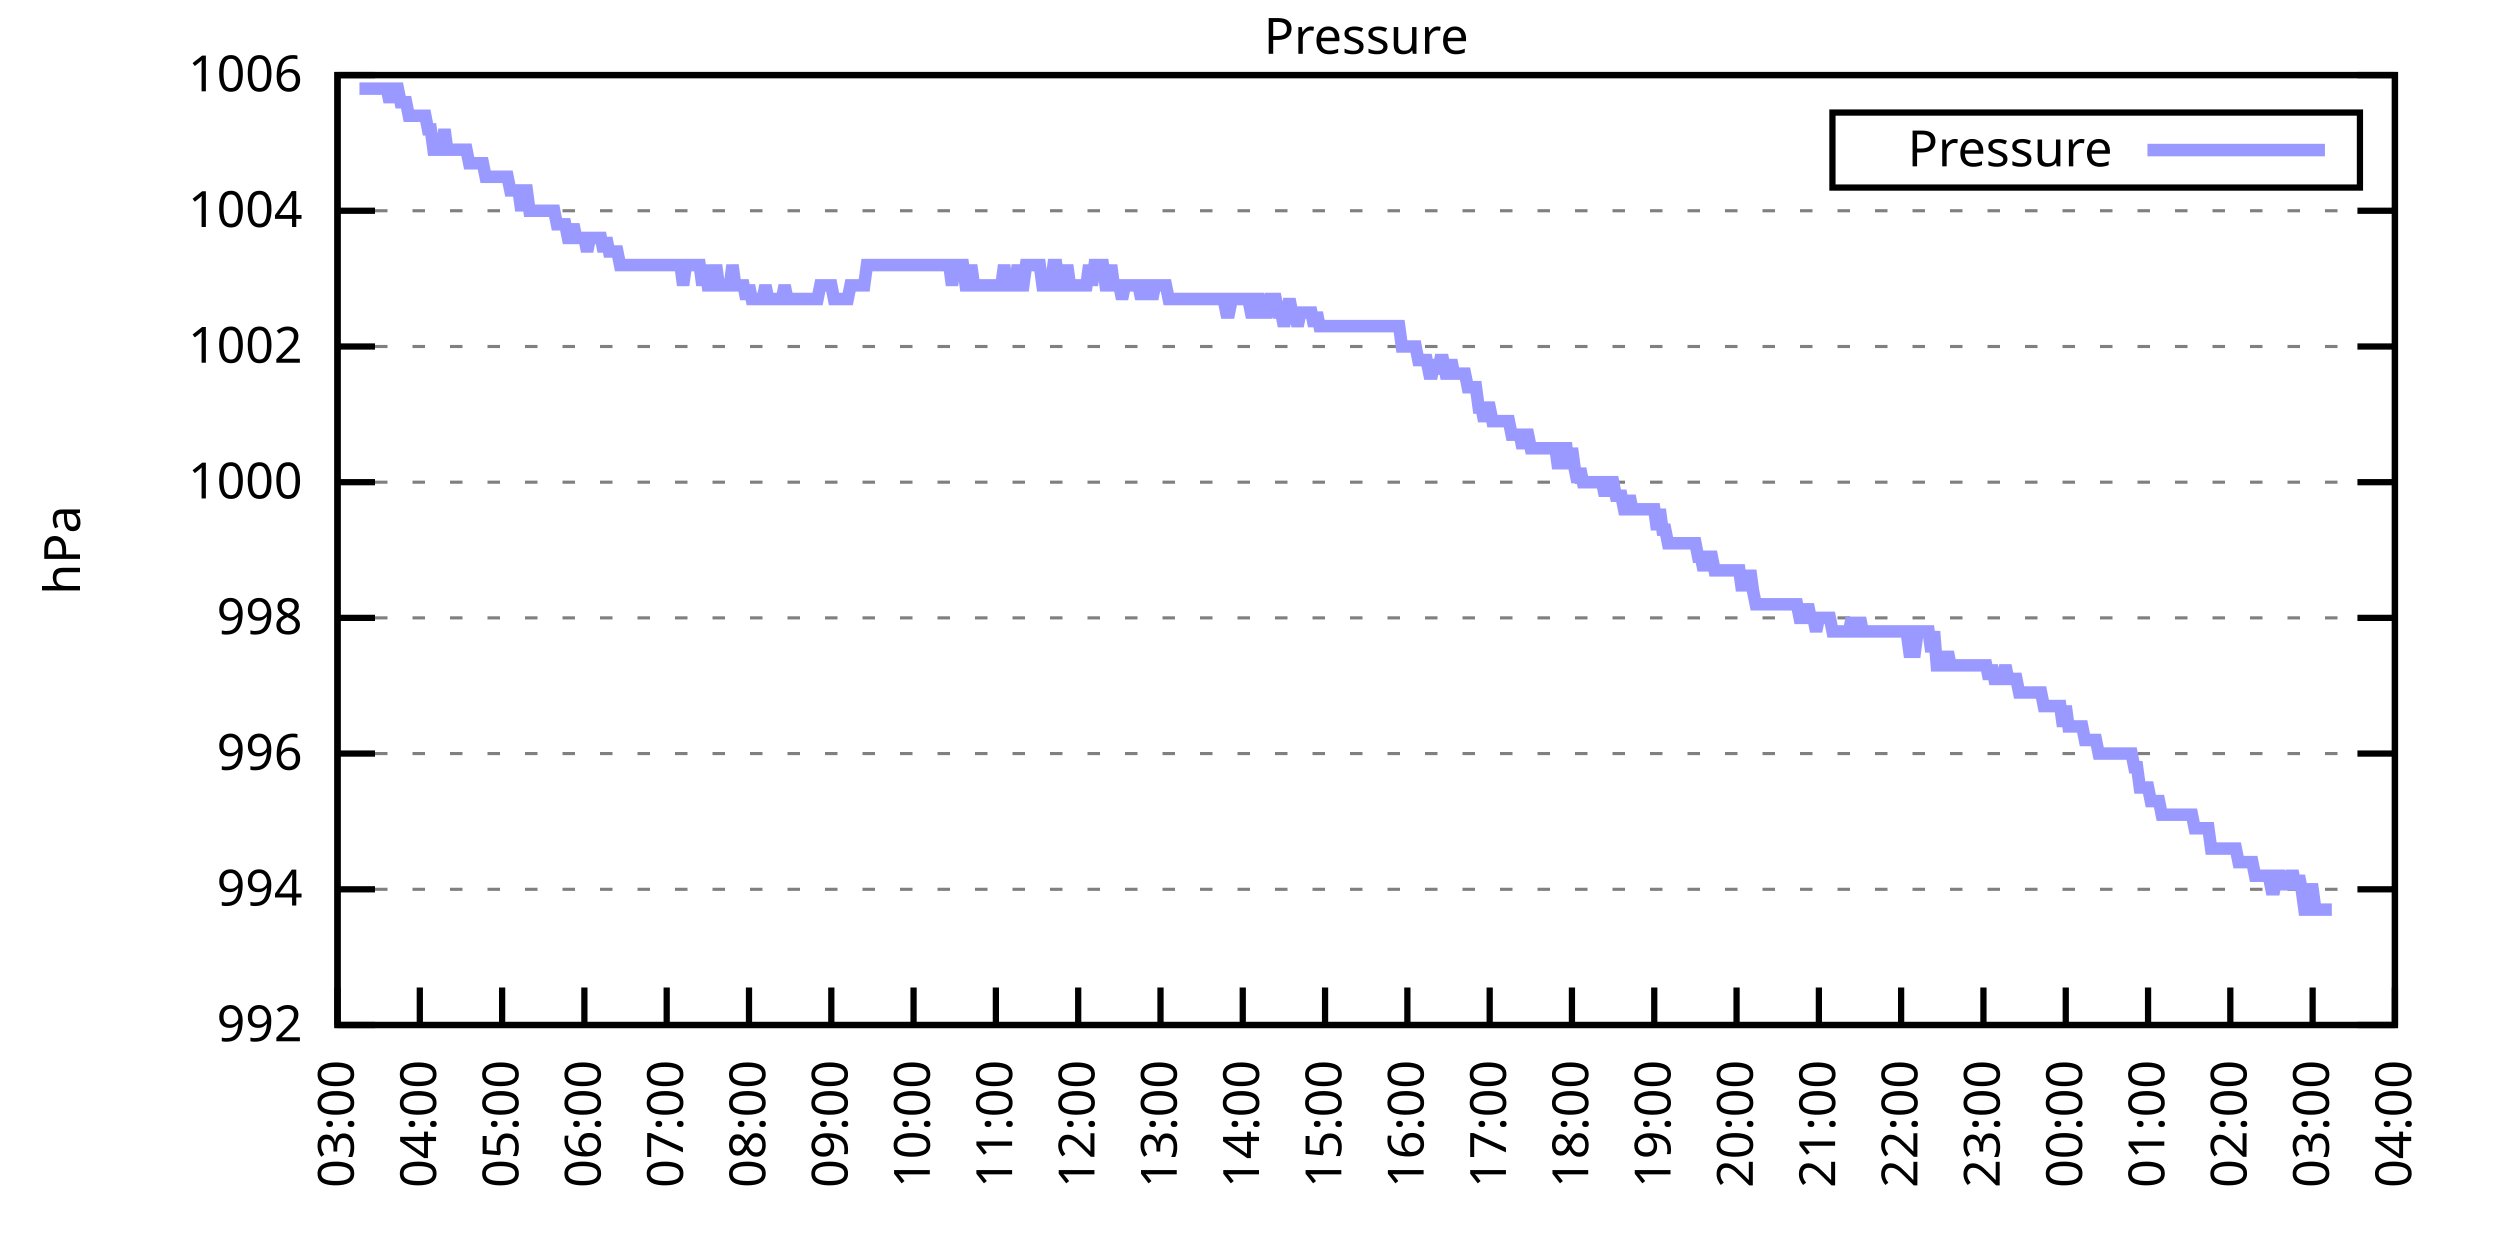
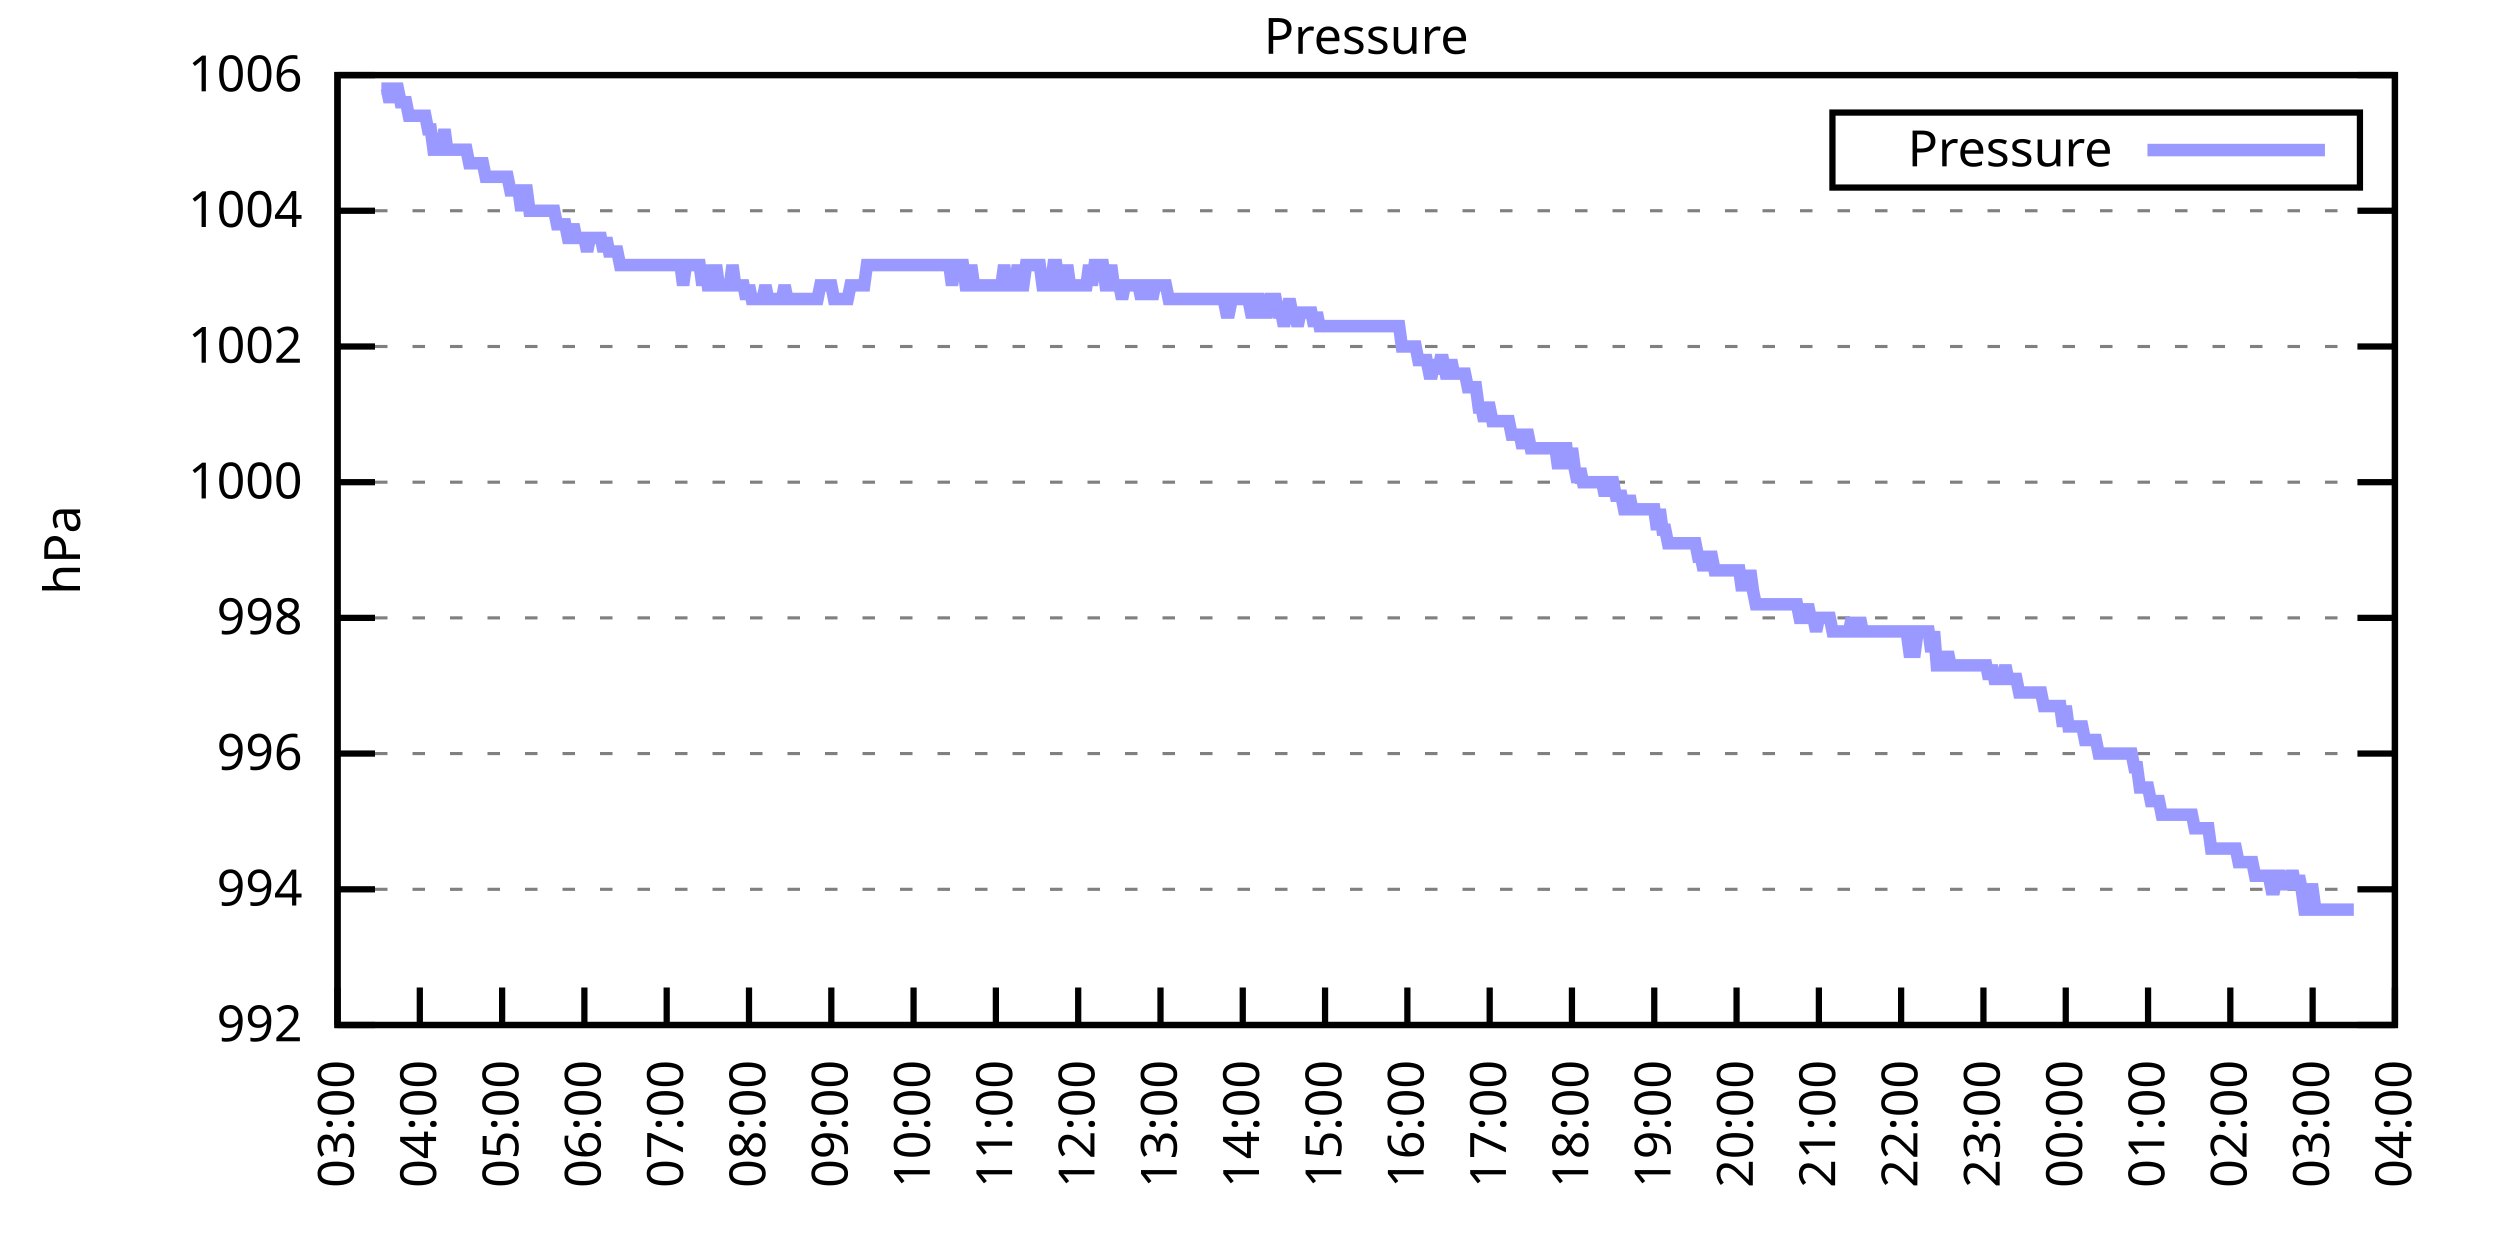
<svg xmlns="http://www.w3.org/2000/svg" xmlns:xlink="http://www.w3.org/1999/xlink" width="400" height="200" viewBox="0 0 400 200">
  <g id="gnuplot_canvas">
    <rect x="0" y="0" width="400" height="200" fill="none" />
    <defs>
      <circle id="gpDot" r="0.5" stroke-width="0.5" stroke="currentColor" />
      <path id="gpPt0" stroke-width="0.333" stroke="currentColor" d="M-1,0 h2 M0,-1 v2" />
      <path id="gpPt1" stroke-width="0.333" stroke="currentColor" d="M-1,-1 L1,1 M1,-1 L-1,1" />
      <path id="gpPt2" stroke-width="0.333" stroke="currentColor" d="M-1,0 L1,0 M0,-1 L0,1 M-1,-1 L1,1 M-1,1 L1,-1" />
      <rect id="gpPt3" stroke-width="0.333" stroke="currentColor" x="-1" y="-1" width="2" height="2" />
      <rect id="gpPt4" stroke-width="0.333" stroke="currentColor" fill="currentColor" x="-1" y="-1" width="2" height="2" />
      <circle id="gpPt5" stroke-width="0.333" stroke="currentColor" cx="0" cy="0" r="1" />
      <use xlink:href="#gpPt5" id="gpPt6" fill="currentColor" stroke="none" />
      <path id="gpPt7" stroke-width="0.333" stroke="currentColor" d="M0,-1.33 L-1.33,0.67 L1.33,0.67 z" />
      <use xlink:href="#gpPt7" id="gpPt8" fill="currentColor" stroke="none" />
      <use xlink:href="#gpPt7" id="gpPt9" stroke="currentColor" transform="rotate(180)" />
      <use xlink:href="#gpPt9" id="gpPt10" fill="currentColor" stroke="none" />
      <use xlink:href="#gpPt3" id="gpPt11" stroke="currentColor" transform="rotate(45)" />
      <use xlink:href="#gpPt11" id="gpPt12" fill="currentColor" stroke="none" />
      <path id="gpPt13" stroke-width="0.333" stroke="currentColor" d="M0,1.330 L1.265,0.411 L0.782,-1.067 L-0.782,-1.076 L-1.265,0.411 z" />
      <use xlink:href="#gpPt13" id="gpPt14" fill="currentColor" stroke="none" />
      <filter id="textbox" filterUnits="objectBoundingBox" x="0" y="0" height="1" width="1">
        <feFlood flood-color="white" flood-opacity="1" result="bgnd" />
        <feComposite in="SourceGraphic" in2="bgnd" operator="atop" />
      </filter>
      <filter id="greybox" filterUnits="objectBoundingBox" x="0" y="0" height="1" width="1">
        <feFlood flood-color="lightgrey" flood-opacity="1" result="grey" />
        <feComposite in="SourceGraphic" in2="grey" operator="atop" />
      </filter>
    </defs>
    <g fill="none" color="white" stroke="currentColor" stroke-width="1.00" stroke-linecap="butt" stroke-linejoin="miter">
</g>
    <g fill="none" color="black" stroke="currentColor" stroke-width="1.00" stroke-linecap="butt" stroke-linejoin="miter">
      <g stroke="none" shape-rendering="crispEdges">
        <polygon fill="rgb(255, 255, 255)" points="54.00,164.00 383.18,164.00 383.18,12.02 54.00,12.02 " />
      </g>
    </g>
    <g fill="none" color="black" stroke="currentColor" stroke-width="1.00" stroke-linecap="butt" stroke-linejoin="miter">
</g>
    <g fill="none" color="black" stroke="black" stroke-width="0.50" stroke-linecap="butt" stroke-linejoin="miter">
</g>
    <g fill="none" color="gray" stroke="currentColor" stroke-width="0.50" stroke-linecap="butt" stroke-linejoin="miter">
      <path stroke="gray" stroke-dasharray="2,4" class="gridline" d="M54.00,164.00 L383.19,164.00  " />
    </g>
    <g fill="none" color="gray" stroke="gray" stroke-width="1.00" stroke-linecap="butt" stroke-linejoin="miter">
</g>
    <g fill="none" color="black" stroke="currentColor" stroke-width="1.00" stroke-linecap="butt" stroke-linejoin="miter">
      <path stroke="black" d="M54.00,164.00 L60.00,164.00 M383.19,164.00 L377.19,164.00  " />
      <g transform="translate(48.40,166.60)" stroke="none" fill="black" font-family="Sans" font-size="8.00" text-anchor="end">
        <text>
          <tspan font-family="Sans"> 992</tspan>
        </text>
      </g>
    </g>
    <g fill="none" color="black" stroke="currentColor" stroke-width="1.00" stroke-linecap="butt" stroke-linejoin="miter">
</g>
    <g fill="none" color="black" stroke="black" stroke-width="0.50" stroke-linecap="butt" stroke-linejoin="miter">
</g>
    <g fill="none" color="gray" stroke="currentColor" stroke-width="0.50" stroke-linecap="butt" stroke-linejoin="miter">
      <path stroke="gray" stroke-dasharray="2,4" class="gridline" d="M54.00,142.29 L383.19,142.29  " />
    </g>
    <g fill="none" color="gray" stroke="gray" stroke-width="1.00" stroke-linecap="butt" stroke-linejoin="miter">
</g>
    <g fill="none" color="black" stroke="currentColor" stroke-width="1.00" stroke-linecap="butt" stroke-linejoin="miter">
      <path stroke="black" d="M54.00,142.29 L60.00,142.29 M383.19,142.29 L377.19,142.29  " />
      <g transform="translate(48.40,144.89)" stroke="none" fill="black" font-family="Sans" font-size="8.00" text-anchor="end">
        <text>
          <tspan font-family="Sans"> 994</tspan>
        </text>
      </g>
    </g>
    <g fill="none" color="black" stroke="currentColor" stroke-width="1.00" stroke-linecap="butt" stroke-linejoin="miter">
</g>
    <g fill="none" color="black" stroke="black" stroke-width="0.50" stroke-linecap="butt" stroke-linejoin="miter">
</g>
    <g fill="none" color="gray" stroke="currentColor" stroke-width="0.50" stroke-linecap="butt" stroke-linejoin="miter">
      <path stroke="gray" stroke-dasharray="2,4" class="gridline" d="M54.00,120.57 L383.19,120.57  " />
    </g>
    <g fill="none" color="gray" stroke="gray" stroke-width="1.00" stroke-linecap="butt" stroke-linejoin="miter">
</g>
    <g fill="none" color="black" stroke="currentColor" stroke-width="1.00" stroke-linecap="butt" stroke-linejoin="miter">
      <path stroke="black" d="M54.00,120.57 L60.00,120.57 M383.19,120.57 L377.19,120.57  " />
      <g transform="translate(48.40,123.17)" stroke="none" fill="black" font-family="Sans" font-size="8.00" text-anchor="end">
        <text>
          <tspan font-family="Sans"> 996</tspan>
        </text>
      </g>
    </g>
    <g fill="none" color="black" stroke="currentColor" stroke-width="1.00" stroke-linecap="butt" stroke-linejoin="miter">
</g>
    <g fill="none" color="black" stroke="black" stroke-width="0.50" stroke-linecap="butt" stroke-linejoin="miter">
</g>
    <g fill="none" color="gray" stroke="currentColor" stroke-width="0.50" stroke-linecap="butt" stroke-linejoin="miter">
      <path stroke="gray" stroke-dasharray="2,4" class="gridline" d="M54.00,98.86 L383.19,98.86  " />
    </g>
    <g fill="none" color="gray" stroke="gray" stroke-width="1.00" stroke-linecap="butt" stroke-linejoin="miter">
</g>
    <g fill="none" color="black" stroke="currentColor" stroke-width="1.00" stroke-linecap="butt" stroke-linejoin="miter">
      <path stroke="black" d="M54.00,98.86 L60.00,98.86 M383.19,98.86 L377.19,98.86  " />
      <g transform="translate(48.40,101.46)" stroke="none" fill="black" font-family="Sans" font-size="8.00" text-anchor="end">
        <text>
          <tspan font-family="Sans"> 998</tspan>
        </text>
      </g>
    </g>
    <g fill="none" color="black" stroke="currentColor" stroke-width="1.00" stroke-linecap="butt" stroke-linejoin="miter">
</g>
    <g fill="none" color="black" stroke="black" stroke-width="0.50" stroke-linecap="butt" stroke-linejoin="miter">
</g>
    <g fill="none" color="gray" stroke="currentColor" stroke-width="0.50" stroke-linecap="butt" stroke-linejoin="miter">
      <path stroke="gray" stroke-dasharray="2,4" class="gridline" d="M54.00,77.15 L383.19,77.15  " />
    </g>
    <g fill="none" color="gray" stroke="gray" stroke-width="1.00" stroke-linecap="butt" stroke-linejoin="miter">
</g>
    <g fill="none" color="black" stroke="currentColor" stroke-width="1.00" stroke-linecap="butt" stroke-linejoin="miter">
      <path stroke="black" d="M54.00,77.15 L60.00,77.15 M383.19,77.15 L377.19,77.15  " />
      <g transform="translate(48.40,79.75)" stroke="none" fill="black" font-family="Sans" font-size="8.00" text-anchor="end">
        <text>
          <tspan font-family="Sans"> 1000</tspan>
        </text>
      </g>
    </g>
    <g fill="none" color="black" stroke="currentColor" stroke-width="1.00" stroke-linecap="butt" stroke-linejoin="miter">
</g>
    <g fill="none" color="black" stroke="black" stroke-width="0.50" stroke-linecap="butt" stroke-linejoin="miter">
</g>
    <g fill="none" color="gray" stroke="currentColor" stroke-width="0.50" stroke-linecap="butt" stroke-linejoin="miter">
      <path stroke="gray" stroke-dasharray="2,4" class="gridline" d="M54.00,55.44 L383.19,55.44  " />
    </g>
    <g fill="none" color="gray" stroke="gray" stroke-width="1.00" stroke-linecap="butt" stroke-linejoin="miter">
</g>
    <g fill="none" color="black" stroke="currentColor" stroke-width="1.00" stroke-linecap="butt" stroke-linejoin="miter">
      <path stroke="black" d="M54.00,55.44 L60.00,55.44 M383.19,55.44 L377.19,55.44  " />
      <g transform="translate(48.40,58.04)" stroke="none" fill="black" font-family="Sans" font-size="8.00" text-anchor="end">
        <text>
          <tspan font-family="Sans"> 1002</tspan>
        </text>
      </g>
    </g>
    <g fill="none" color="black" stroke="currentColor" stroke-width="1.00" stroke-linecap="butt" stroke-linejoin="miter">
</g>
    <g fill="none" color="black" stroke="black" stroke-width="0.50" stroke-linecap="butt" stroke-linejoin="miter">
</g>
    <g fill="none" color="gray" stroke="currentColor" stroke-width="0.50" stroke-linecap="butt" stroke-linejoin="miter">
      <path stroke="gray" stroke-dasharray="2,4" class="gridline" d="M54.00,33.72 L383.19,33.72  " />
    </g>
    <g fill="none" color="gray" stroke="gray" stroke-width="1.00" stroke-linecap="butt" stroke-linejoin="miter">
</g>
    <g fill="none" color="black" stroke="currentColor" stroke-width="1.00" stroke-linecap="butt" stroke-linejoin="miter">
      <path stroke="black" d="M54.00,33.72 L60.00,33.72 M383.19,33.72 L377.19,33.72  " />
      <g transform="translate(48.40,36.32)" stroke="none" fill="black" font-family="Sans" font-size="8.00" text-anchor="end">
        <text>
          <tspan font-family="Sans"> 1004</tspan>
        </text>
      </g>
    </g>
    <g fill="none" color="black" stroke="currentColor" stroke-width="1.00" stroke-linecap="butt" stroke-linejoin="miter">
</g>
    <g fill="none" color="black" stroke="black" stroke-width="0.50" stroke-linecap="butt" stroke-linejoin="miter">
</g>
    <g fill="none" color="gray" stroke="currentColor" stroke-width="0.50" stroke-linecap="butt" stroke-linejoin="miter">
      <path stroke="gray" stroke-dasharray="2,4" class="gridline" d="M54.00,12.01 L383.19,12.01  " />
    </g>
    <g fill="none" color="gray" stroke="gray" stroke-width="1.00" stroke-linecap="butt" stroke-linejoin="miter">
</g>
    <g fill="none" color="black" stroke="currentColor" stroke-width="1.00" stroke-linecap="butt" stroke-linejoin="miter">
      <path stroke="black" d="M54.00,12.01 L60.00,12.01 M383.19,12.01 L377.19,12.01  " />
      <g transform="translate(48.40,14.61)" stroke="none" fill="black" font-family="Sans" font-size="8.00" text-anchor="end">
        <text>
          <tspan font-family="Sans"> 1006</tspan>
        </text>
      </g>
    </g>
    <g fill="none" color="black" stroke="currentColor" stroke-width="1.00" stroke-linecap="butt" stroke-linejoin="miter">
      <path stroke="black" d="M54.00,164.00 L54.00,158.00  " />
      <g transform="translate(56.60,169.60) rotate(270.00)" stroke="none" fill="black" font-family="Sans" font-size="8.00" text-anchor="end">
        <text>
          <tspan font-family="Sans">03:00</tspan>
        </text>
      </g>
    </g>
    <g fill="none" color="black" stroke="currentColor" stroke-width="1.00" stroke-linecap="butt" stroke-linejoin="miter">
      <path stroke="black" d="M67.17,164.00 L67.17,158.00  " />
      <g transform="translate(69.77,169.60) rotate(270.00)" stroke="none" fill="black" font-family="Sans" font-size="8.00" text-anchor="end">
        <text>
          <tspan font-family="Sans">04:00</tspan>
        </text>
      </g>
    </g>
    <g fill="none" color="black" stroke="currentColor" stroke-width="1.00" stroke-linecap="butt" stroke-linejoin="miter">
      <path stroke="black" d="M80.34,164.00 L80.34,158.00  " />
      <g transform="translate(82.94,169.60) rotate(270.00)" stroke="none" fill="black" font-family="Sans" font-size="8.00" text-anchor="end">
        <text>
          <tspan font-family="Sans">05:00</tspan>
        </text>
      </g>
    </g>
    <g fill="none" color="black" stroke="currentColor" stroke-width="1.00" stroke-linecap="butt" stroke-linejoin="miter">
      <path stroke="black" d="M93.50,164.00 L93.50,158.00  " />
      <g transform="translate(96.10,169.60) rotate(270.00)" stroke="none" fill="black" font-family="Sans" font-size="8.00" text-anchor="end">
        <text>
          <tspan font-family="Sans">06:00</tspan>
        </text>
      </g>
    </g>
    <g fill="none" color="black" stroke="currentColor" stroke-width="1.00" stroke-linecap="butt" stroke-linejoin="miter">
      <path stroke="black" d="M106.67,164.00 L106.67,158.00  " />
      <g transform="translate(109.27,169.60) rotate(270.00)" stroke="none" fill="black" font-family="Sans" font-size="8.00" text-anchor="end">
        <text>
          <tspan font-family="Sans">07:00</tspan>
        </text>
      </g>
    </g>
    <g fill="none" color="black" stroke="currentColor" stroke-width="1.00" stroke-linecap="butt" stroke-linejoin="miter">
      <path stroke="black" d="M119.84,164.00 L119.84,158.00  " />
      <g transform="translate(122.44,169.60) rotate(270.00)" stroke="none" fill="black" font-family="Sans" font-size="8.00" text-anchor="end">
        <text>
          <tspan font-family="Sans">08:00</tspan>
        </text>
      </g>
    </g>
    <g fill="none" color="black" stroke="currentColor" stroke-width="1.00" stroke-linecap="butt" stroke-linejoin="miter">
      <path stroke="black" d="M133.01,164.00 L133.01,158.00  " />
      <g transform="translate(135.61,169.60) rotate(270.00)" stroke="none" fill="black" font-family="Sans" font-size="8.00" text-anchor="end">
        <text>
          <tspan font-family="Sans">09:00</tspan>
        </text>
      </g>
    </g>
    <g fill="none" color="black" stroke="currentColor" stroke-width="1.00" stroke-linecap="butt" stroke-linejoin="miter">
      <path stroke="black" d="M146.17,164.00 L146.17,158.00  " />
      <g transform="translate(148.77,169.60) rotate(270.00)" stroke="none" fill="black" font-family="Sans" font-size="8.00" text-anchor="end">
        <text>
          <tspan font-family="Sans">10:00</tspan>
        </text>
      </g>
    </g>
    <g fill="none" color="black" stroke="currentColor" stroke-width="1.00" stroke-linecap="butt" stroke-linejoin="miter">
      <path stroke="black" d="M159.34,164.00 L159.34,158.00  " />
      <g transform="translate(161.94,169.60) rotate(270.00)" stroke="none" fill="black" font-family="Sans" font-size="8.00" text-anchor="end">
        <text>
          <tspan font-family="Sans">11:00</tspan>
        </text>
      </g>
    </g>
    <g fill="none" color="black" stroke="currentColor" stroke-width="1.00" stroke-linecap="butt" stroke-linejoin="miter">
      <path stroke="black" d="M172.51,164.00 L172.51,158.00  " />
      <g transform="translate(175.11,169.60) rotate(270.00)" stroke="none" fill="black" font-family="Sans" font-size="8.00" text-anchor="end">
        <text>
          <tspan font-family="Sans">12:00</tspan>
        </text>
      </g>
    </g>
    <g fill="none" color="black" stroke="currentColor" stroke-width="1.00" stroke-linecap="butt" stroke-linejoin="miter">
      <path stroke="black" d="M185.68,164.00 L185.68,158.00  " />
      <g transform="translate(188.28,169.60) rotate(270.00)" stroke="none" fill="black" font-family="Sans" font-size="8.00" text-anchor="end">
        <text>
          <tspan font-family="Sans">13:00</tspan>
        </text>
      </g>
    </g>
    <g fill="none" color="black" stroke="currentColor" stroke-width="1.00" stroke-linecap="butt" stroke-linejoin="miter">
      <path stroke="black" d="M198.84,164.00 L198.84,158.00  " />
      <g transform="translate(201.44,169.60) rotate(270.00)" stroke="none" fill="black" font-family="Sans" font-size="8.00" text-anchor="end">
        <text>
          <tspan font-family="Sans">14:00</tspan>
        </text>
      </g>
    </g>
    <g fill="none" color="black" stroke="currentColor" stroke-width="1.00" stroke-linecap="butt" stroke-linejoin="miter">
      <path stroke="black" d="M212.01,164.00 L212.01,158.00  " />
      <g transform="translate(214.61,169.60) rotate(270.00)" stroke="none" fill="black" font-family="Sans" font-size="8.00" text-anchor="end">
        <text>
          <tspan font-family="Sans">15:00</tspan>
        </text>
      </g>
    </g>
    <g fill="none" color="black" stroke="currentColor" stroke-width="1.00" stroke-linecap="butt" stroke-linejoin="miter">
      <path stroke="black" d="M225.18,164.00 L225.18,158.00  " />
      <g transform="translate(227.78,169.60) rotate(270.00)" stroke="none" fill="black" font-family="Sans" font-size="8.00" text-anchor="end">
        <text>
          <tspan font-family="Sans">16:00</tspan>
        </text>
      </g>
    </g>
    <g fill="none" color="black" stroke="currentColor" stroke-width="1.00" stroke-linecap="butt" stroke-linejoin="miter">
      <path stroke="black" d="M238.35,164.00 L238.35,158.00  " />
      <g transform="translate(240.95,169.60) rotate(270.00)" stroke="none" fill="black" font-family="Sans" font-size="8.00" text-anchor="end">
        <text>
          <tspan font-family="Sans">17:00</tspan>
        </text>
      </g>
    </g>
    <g fill="none" color="black" stroke="currentColor" stroke-width="1.00" stroke-linecap="butt" stroke-linejoin="miter">
      <path stroke="black" d="M251.51,164.00 L251.51,158.00  " />
      <g transform="translate(254.11,169.60) rotate(270.00)" stroke="none" fill="black" font-family="Sans" font-size="8.00" text-anchor="end">
        <text>
          <tspan font-family="Sans">18:00</tspan>
        </text>
      </g>
    </g>
    <g fill="none" color="black" stroke="currentColor" stroke-width="1.00" stroke-linecap="butt" stroke-linejoin="miter">
      <path stroke="black" d="M264.68,164.00 L264.68,158.00  " />
      <g transform="translate(267.28,169.60) rotate(270.00)" stroke="none" fill="black" font-family="Sans" font-size="8.00" text-anchor="end">
        <text>
          <tspan font-family="Sans">19:00</tspan>
        </text>
      </g>
    </g>
    <g fill="none" color="black" stroke="currentColor" stroke-width="1.00" stroke-linecap="butt" stroke-linejoin="miter">
      <path stroke="black" d="M277.85,164.00 L277.85,158.00  " />
      <g transform="translate(280.45,169.60) rotate(270.00)" stroke="none" fill="black" font-family="Sans" font-size="8.00" text-anchor="end">
        <text>
          <tspan font-family="Sans">20:00</tspan>
        </text>
      </g>
    </g>
    <g fill="none" color="black" stroke="currentColor" stroke-width="1.00" stroke-linecap="butt" stroke-linejoin="miter">
      <path stroke="black" d="M291.02,164.00 L291.02,158.00  " />
      <g transform="translate(293.62,169.60) rotate(270.00)" stroke="none" fill="black" font-family="Sans" font-size="8.00" text-anchor="end">
        <text>
          <tspan font-family="Sans">21:00</tspan>
        </text>
      </g>
    </g>
    <g fill="none" color="black" stroke="currentColor" stroke-width="1.00" stroke-linecap="butt" stroke-linejoin="miter">
      <path stroke="black" d="M304.18,164.00 L304.18,158.00  " />
      <g transform="translate(306.78,169.60) rotate(270.00)" stroke="none" fill="black" font-family="Sans" font-size="8.00" text-anchor="end">
        <text>
          <tspan font-family="Sans">22:00</tspan>
        </text>
      </g>
    </g>
    <g fill="none" color="black" stroke="currentColor" stroke-width="1.00" stroke-linecap="butt" stroke-linejoin="miter">
      <path stroke="black" d="M317.35,164.00 L317.35,158.00  " />
      <g transform="translate(319.95,169.60) rotate(270.00)" stroke="none" fill="black" font-family="Sans" font-size="8.00" text-anchor="end">
        <text>
          <tspan font-family="Sans">23:00</tspan>
        </text>
      </g>
    </g>
    <g fill="none" color="black" stroke="currentColor" stroke-width="1.00" stroke-linecap="butt" stroke-linejoin="miter">
      <path stroke="black" d="M330.52,164.00 L330.52,158.00  " />
      <g transform="translate(333.12,169.60) rotate(270.00)" stroke="none" fill="black" font-family="Sans" font-size="8.00" text-anchor="end">
        <text>
          <tspan font-family="Sans">00:00</tspan>
        </text>
      </g>
    </g>
    <g fill="none" color="black" stroke="currentColor" stroke-width="1.00" stroke-linecap="butt" stroke-linejoin="miter">
      <path stroke="black" d="M343.69,164.00 L343.69,158.00  " />
      <g transform="translate(346.29,169.60) rotate(270.00)" stroke="none" fill="black" font-family="Sans" font-size="8.00" text-anchor="end">
        <text>
          <tspan font-family="Sans">01:00</tspan>
        </text>
      </g>
    </g>
    <g fill="none" color="black" stroke="currentColor" stroke-width="1.00" stroke-linecap="butt" stroke-linejoin="miter">
      <path stroke="black" d="M356.85,164.00 L356.85,158.00  " />
      <g transform="translate(359.45,169.60) rotate(270.00)" stroke="none" fill="black" font-family="Sans" font-size="8.00" text-anchor="end">
        <text>
          <tspan font-family="Sans">02:00</tspan>
        </text>
      </g>
    </g>
    <g fill="none" color="black" stroke="currentColor" stroke-width="1.00" stroke-linecap="butt" stroke-linejoin="miter">
      <path stroke="black" d="M370.02,164.00 L370.02,158.00  " />
      <g transform="translate(372.62,169.60) rotate(270.00)" stroke="none" fill="black" font-family="Sans" font-size="8.00" text-anchor="end">
        <text>
          <tspan font-family="Sans">03:00</tspan>
        </text>
      </g>
    </g>
    <g fill="none" color="black" stroke="currentColor" stroke-width="1.00" stroke-linecap="butt" stroke-linejoin="miter">
      <path stroke="black" d="M383.19,164.00 L383.19,158.00  " />
      <g transform="translate(385.79,169.60) rotate(270.00)" stroke="none" fill="black" font-family="Sans" font-size="8.00" text-anchor="end">
        <text>
          <tspan font-family="Sans">04:00</tspan>
        </text>
      </g>
    </g>
    <g fill="none" color="black" stroke="currentColor" stroke-width="1.00" stroke-linecap="butt" stroke-linejoin="miter">
</g>
    <g fill="none" color="black" stroke="currentColor" stroke-width="1.00" stroke-linecap="butt" stroke-linejoin="miter">
      <path stroke="black" d="M54.00,12.01 L54.00,164.00 L383.19,164.00 L383.19,12.01 L54.00,12.01 Z  " />
    </g>
    <g fill="none" color="black" stroke="currentColor" stroke-width="1.00" stroke-linecap="butt" stroke-linejoin="miter">
</g>
    <g fill="none" color="black" stroke="currentColor" stroke-width="1.00" stroke-linecap="butt" stroke-linejoin="miter">
      <path stroke="black" d="M293.19,30.01 L293.19,18.01 L377.59,18.01 L377.59,30.01 L293.19,30.01 Z  " />
    </g>
    <g id="Pressure_plot_1">
      <g fill="none" color="white" stroke="black" stroke-width="2.00" stroke-linecap="butt" stroke-linejoin="miter">
</g>
      <g fill="none" color="black" stroke="currentColor" stroke-width="2.00" stroke-linecap="butt" stroke-linejoin="miter">
        <g transform="translate(337.99,26.61)" stroke="none" fill="black" font-family="Sans" font-size="8.00" text-anchor="end">
          <text>
            <tspan font-family="Sans">Pressure</tspan>
          </text>
        </g>
      </g>
      <g fill="none" color="black" stroke="currentColor" stroke-width="2.00" stroke-linecap="butt" stroke-linejoin="miter">
-         <path stroke="rgb(153, 153, 255)" d="M343.59,24.01 L371.99,24.01 M57.51,14.18 L57.95,14.18 L58.39,14.18 L58.83,14.18 L59.27,14.18 L59.71,14.18   L60.14,14.18 L60.58,14.18 L61.02,14.18 L61.46,14.18 L61.90,14.18 L62.34,16.35 L62.78,14.18 L63.22,14.18   L63.66,14.18 L64.10,16.35 L64.53,16.35 L64.97,16.35 L65.41,18.52 L65.85,18.52 L66.29,18.52 L66.73,18.52   L67.17,18.52 L67.61,18.52 L68.05,18.52 L68.48,20.70 L68.92,20.70 L69.36,23.95 L69.80,23.95 L70.24,23.95   L70.68,23.95 L71.12,20.70 L71.56,23.95 L72.00,23.95 L72.43,23.95 L72.87,23.95 L73.31,23.95 L73.75,23.95   L74.19,23.95 L74.63,23.95 L75.07,26.12 L75.51,26.12 L75.95,26.12 L76.38,26.12 L76.82,26.12 L77.26,26.12   L77.70,28.29 L78.14,28.29 L78.58,28.29 L79.02,28.29 L79.46,28.29 L79.90,28.29 L80.34,28.29 L80.77,28.29   L81.21,28.29 L81.65,30.47 L82.09,30.47 L82.53,30.47 L82.97,30.47 L83.41,33.72 L83.85,30.47 L84.29,30.47   L84.72,33.72 L85.16,33.72 L85.60,33.72 L86.04,33.72 L86.48,33.72 L86.92,33.72 L87.36,33.72 L87.80,33.72   L88.24,33.72 L88.67,33.72 L89.11,35.89 L89.55,35.89 L89.99,35.89 L90.43,35.89 L90.87,38.07 L91.31,38.07   L91.75,35.89 L92.19,38.07 L92.62,38.07 L93.06,38.07 L93.50,38.07 L93.94,40.24 L94.38,38.07 L94.82,38.07   L95.26,38.07 L95.70,38.07 L96.14,38.07 L96.58,40.24 L97.01,38.07 L97.45,40.24 L97.89,40.24 L98.33,40.24   L98.77,40.24 L99.21,42.41 L99.65,42.41 L100.09,42.41 L100.53,42.41 L100.96,42.41 L101.40,42.41 L101.84,42.41   L102.28,42.41 L102.72,42.41 L103.16,42.41 L103.60,42.41 L104.04,42.41 L104.48,42.41 L104.91,42.41 L105.35,42.41   L105.79,42.41 L106.23,42.41 L106.67,42.41 L107.11,42.41 L107.55,42.41 L107.99,42.41 L108.43,42.41 L108.87,42.41   L109.30,45.66 L109.74,42.41 L110.18,42.41 L110.62,42.41 L111.06,42.41 L111.50,42.41 L111.94,42.41 L112.38,45.66   L112.82,42.41 L113.25,45.66 L113.69,45.66 L114.13,45.66 L114.57,42.41 L115.01,45.66 L115.45,45.66 L115.89,45.66   L116.33,45.66 L116.77,45.66 L117.20,42.41 L117.64,45.66 L118.08,45.66 L118.52,45.66 L118.96,45.66 L119.40,47.84   L119.84,45.66 L120.28,47.84 L120.72,47.84 L121.15,47.84 L121.59,47.84 L122.03,47.84 L122.47,45.66 L122.91,47.84   L123.35,47.84 L123.79,47.84 L124.23,47.84 L124.67,47.84 L125.11,47.84 L125.54,45.66 L125.98,47.84 L126.42,47.84   L126.86,47.84 L127.30,47.84 L127.74,47.84 L128.18,47.84 L128.62,47.84 L129.06,47.84 L129.49,47.84 L129.93,47.84   L130.37,47.84 L130.81,47.84 L131.25,45.66 L131.69,45.66 L132.13,45.66 L132.57,45.66 L133.01,45.66 L133.44,47.84   L133.88,47.84 L134.32,47.84 L134.76,47.84 L135.20,47.84 L135.64,47.84 L136.08,45.66 L136.52,45.66 L136.96,45.66   L137.39,45.66 L137.83,45.66 L138.27,45.66 L138.71,42.41 L139.15,42.41 L139.59,42.41 L140.03,42.41 L140.47,42.41   L140.91,42.41 L141.35,42.41 L141.78,42.41 L142.22,42.41 L142.66,42.41 L143.10,42.41 L143.54,42.41 L143.98,42.41   L144.42,42.41 L144.86,42.41 L145.30,42.41 L145.73,42.41 L146.17,42.41 L146.61,42.41 L147.05,42.41 L147.49,42.41   L147.93,42.41 L148.37,42.41 L148.81,42.41 L149.25,42.41 L149.68,42.41 L150.12,42.41 L150.56,42.41 L151.00,42.41   L151.44,42.41 L151.88,42.41 L152.32,45.66 L152.76,42.41 L153.20,42.41 L153.63,42.41 L154.07,42.41 L154.51,45.66   L154.95,45.66 L155.39,42.41 L155.83,45.66 L156.27,45.66 L156.71,45.66 L157.15,45.66 L157.59,45.66 L158.02,45.66   L158.46,45.66 L158.90,45.66 L159.34,45.66 L159.78,45.66 L160.22,45.66 L160.66,42.41 L161.10,45.66 L161.54,45.66   L161.97,45.66 L162.41,45.66 L162.85,42.41 L163.29,45.66 L163.73,45.66 L164.17,42.41 L164.61,42.41 L165.05,42.41   L165.49,42.41 L165.92,42.41 L166.36,42.41 L166.80,45.66 L167.24,45.66 L167.68,45.66 L168.12,45.66 L168.56,42.41   L169.00,42.41 L169.44,45.66 L169.87,45.66 L170.31,45.66 L170.75,42.41 L171.19,45.66 L171.63,45.66 L172.07,45.66   L172.51,45.66 L172.95,45.66 L173.39,45.66 L173.83,45.66 L174.26,42.41 L174.70,45.66 L175.14,42.41 L175.58,42.41   L176.02,42.41 L176.46,42.41 L176.90,45.66 L177.34,45.66 L177.78,42.41 L178.21,45.66 L178.65,45.66 L179.09,45.66   L179.53,47.84 L179.97,45.66 L180.41,45.66 L180.85,45.66 L181.29,45.66 L181.73,45.66 L182.16,45.66 L182.60,47.84   L183.04,45.66 L183.48,45.66 L183.92,45.66 L184.36,47.84 L184.80,45.66 L185.24,45.66 L185.68,45.66 L186.11,45.66   L186.55,45.66 L186.99,47.84 L187.43,47.84 L187.87,47.84 L188.31,47.84 L188.75,47.84 L189.19,47.84 L189.63,47.84   L190.07,47.84 L190.50,47.84 L190.94,47.84 L191.38,47.84 L191.82,47.84 L192.26,47.84 L192.70,47.84 L193.14,47.84   L193.58,47.84 L194.02,47.84 L194.45,47.84 L194.89,47.84 L195.33,47.84 L195.77,47.84 L196.21,50.01 L196.65,50.01   L197.09,47.84 L197.53,47.84 L197.97,47.84 L198.40,47.84 L198.84,47.84 L199.28,47.84 L199.72,47.84 L200.16,50.01   L200.60,50.01 L201.04,47.84 L201.48,47.84 L201.92,50.01 L202.35,50.01 L202.79,50.01 L203.23,47.84 L203.67,47.84   L204.11,47.84 L204.55,50.01 L204.99,50.01 L205.43,52.18 L205.87,50.01 L206.31,47.84 L206.74,50.01 L207.18,50.01   L207.62,52.18 L208.06,50.01 L208.50,50.01 L208.94,50.01 L209.38,50.01 L209.82,50.01 L210.26,52.18 L210.69,50.01   L211.13,52.18 L211.57,52.18 L212.01,52.18 L212.45,52.18 L212.89,52.18 L213.33,52.18 L213.77,52.18 L214.21,52.18   L214.64,52.18 L215.08,52.18 L215.52,52.18 L215.96,52.18 L216.40,52.18 L216.84,52.18 L217.28,52.18 L217.72,52.18   L218.16,52.18 L218.60,52.18 L219.03,52.18 L219.47,52.18 L219.91,52.18 L220.35,52.18 L220.79,52.18 L221.23,52.18   L221.67,52.18 L222.11,52.18 L222.55,52.18 L222.98,52.18 L223.42,52.18 L223.86,52.18 L224.30,55.44 L224.74,55.44   L225.18,55.44 L225.62,55.44 L226.06,55.44 L226.50,55.44 L226.93,57.61 L227.37,57.61 L227.81,57.61 L228.25,57.61   L228.69,59.78 L229.13,59.78 L229.57,57.61 L230.01,59.78 L230.45,57.61 L230.88,57.61 L231.32,59.78 L231.76,59.78   L232.20,57.61 L232.64,59.78 L233.08,59.78 L233.52,59.78 L233.96,59.78 L234.40,59.78 L234.84,61.95 L235.27,61.95   L235.71,61.95 L236.15,61.95 L236.59,65.21 L237.03,65.21 L237.47,67.38 L237.91,65.21 L238.35,65.21 L238.79,67.38   L239.22,67.38 L239.66,67.38 L240.10,67.38 L240.54,67.38 L240.98,67.38 L241.42,67.38 L241.86,69.55 L242.30,69.55   L242.74,69.55 L243.17,69.55 L243.61,71.72 L244.05,69.55 L244.49,69.55 L244.93,71.72 L245.37,71.72 L245.81,71.72   L246.25,71.72 L246.69,71.72 L247.12,71.72 L247.56,71.72 L248.00,71.72 L248.44,71.72 L248.88,71.72 L249.32,74.98   L249.76,71.72 L250.20,71.72 L250.64,71.72 L251.08,74.98 L251.51,71.72 L251.95,74.98 L252.39,77.15 L252.83,74.98   L253.27,77.15 L253.71,77.15 L254.15,77.15 L254.59,77.15 L255.03,77.15 L255.46,77.15 L255.90,77.15 L256.34,77.15   L256.78,79.32 L257.22,77.15 L257.66,77.15 L258.10,77.15 L258.54,79.32 L258.98,79.32 L259.41,79.32 L259.85,81.49   L260.29,81.49 L260.73,79.32 L261.17,81.49 L261.61,81.49 L262.05,81.49 L262.49,81.49 L262.93,81.49 L263.36,81.49   L263.80,81.49 L264.24,81.49 L264.68,81.49 L265.12,84.75 L265.56,81.49 L266.00,84.75 L266.44,84.75 L266.88,86.92   L267.32,86.92 L267.75,86.92 L268.19,86.92 L268.63,86.92 L269.07,86.92 L269.51,86.92 L269.95,86.92 L270.39,86.92   L270.83,86.92 L271.27,86.92 L271.70,89.09 L272.14,89.09 L272.58,91.26 L273.02,89.09 L273.46,89.09 L273.90,89.09   L274.34,91.26 L274.78,91.26 L275.22,91.26 L275.65,91.26 L276.09,91.26 L276.53,91.26 L276.97,91.26 L277.41,91.26   L277.85,91.26 L278.29,91.26 L278.73,94.52 L279.17,91.26 L279.60,94.52 L280.04,91.26 L280.48,94.52 L280.92,96.69   L281.36,96.69 L281.80,96.69 L282.24,96.69 L282.68,96.69 L283.12,96.69 L283.56,96.69 L283.99,96.69 L284.43,96.69   L284.87,96.69 L285.31,96.69 L285.75,96.69 L286.19,96.69 L286.63,96.69 L287.07,96.69 L287.51,96.69 L287.94,98.86   L288.38,98.86 L288.82,98.86 L289.26,96.69 L289.70,98.86 L290.14,98.86 L290.58,101.03 L291.02,98.86 L291.46,98.86   L291.89,98.86 L292.33,98.86 L292.77,98.86 L293.21,101.03 L293.65,101.03 L294.09,101.03 L294.53,101.03 L294.97,101.03   L295.41,101.03 L295.84,101.03 L296.28,98.86 L296.72,101.03 L297.16,101.03 L297.60,98.86 L298.04,101.03 L298.48,101.03   L298.92,101.03 L299.36,101.03 L299.80,101.03 L300.23,101.03 L300.67,101.03 L301.11,101.03 L301.55,101.03 L301.99,101.03   L302.43,101.03 L302.87,101.03 L303.31,101.03 L303.75,101.03 L304.18,101.03 L304.62,101.03 L305.06,101.03 L305.50,104.29   L305.94,104.29 L306.38,104.29 L306.82,101.03 L307.26,101.03 L307.70,101.03 L308.13,101.03 L308.57,101.03 L309.01,104.29   L309.45,101.03 L309.89,106.46 L310.33,106.46 L310.77,106.46 L311.21,106.46 L311.65,104.29 L312.08,106.46 L312.52,106.46   L312.96,106.46 L313.40,106.46 L313.84,106.46 L314.28,106.46 L314.72,106.46 L315.16,106.46 L315.60,106.46 L316.04,106.46   L316.47,106.46 L316.91,106.46 L317.35,106.46 L317.79,106.46 L318.23,108.63 L318.67,106.46 L319.11,108.63 L319.55,108.63   L319.99,108.63 L320.42,108.63 L320.86,106.46 L321.30,108.63 L321.74,108.63 L322.18,108.63 L322.62,108.63 L323.06,110.80   L323.50,110.80 L323.94,110.80 L324.37,110.80 L324.81,110.80 L325.25,110.80 L325.69,110.80 L326.13,110.80 L326.57,110.80   L327.01,112.97 L327.45,112.97 L327.89,112.97 L328.33,112.97 L328.76,112.97 L329.20,112.97 L329.64,112.97 L330.08,116.23   L330.52,112.97 L330.96,116.23 L331.40,116.23 L331.84,116.23 L332.28,116.23 L332.71,116.23 L333.15,116.23 L333.59,118.40   L334.03,118.40 L334.47,118.40 L334.91,118.40 L335.35,118.40 L335.79,120.57 L336.23,120.57 L336.66,120.57 L337.10,120.57   L337.54,120.57 L337.98,120.57 L338.42,120.57 L338.86,120.57 L339.30,120.57 L339.74,120.57 L340.18,120.57 L340.61,120.57   L341.05,120.57 L341.49,122.75 L341.93,122.75 L342.37,126.00 L342.81,126.00 L343.25,126.00 L343.69,126.00 L344.13,128.17   L344.57,128.17 L345.00,128.17 L345.44,128.17 L345.88,130.35 L346.32,130.35 L346.76,130.35 L347.20,130.35 L347.64,130.35   L348.08,130.35 L348.52,130.35 L348.95,130.35 L349.39,130.35 L349.83,130.35 L350.27,130.35 L350.71,130.35 L351.15,132.52   L351.59,132.52 L352.03,132.52 L352.47,132.52 L352.90,132.52 L353.34,132.52 L353.78,135.77 L354.22,135.77 L354.66,135.77   L355.10,135.77 L355.54,135.77 L355.98,135.77 L356.42,135.77 L356.85,135.77 L357.29,135.77 L357.73,135.77 L358.17,137.94   L358.61,137.94 L359.05,137.94 L359.49,137.94 L359.93,137.94 L360.37,137.94 L360.81,140.12 L361.24,140.12 L361.68,140.12   L362.12,140.12 L362.56,140.12 L363.00,140.12 L363.44,142.29 L363.88,142.29 L364.32,140.12 L364.76,140.12 L365.19,142.29   L365.63,140.12 L366.07,142.29 L366.51,140.12 L366.95,140.12 L367.39,142.29 L367.83,140.12 L368.27,142.29 L368.71,145.54   L369.14,145.54 L369.58,142.29 L370.02,142.29 L370.46,145.54 L370.90,145.54 L371.34,145.54 L371.78,145.54 L372.22,145.54   L372.66,145.54 L373.09,145.54  " />
+         <path stroke="rgb(153, 153, 255)" d="M343.59,24.01 L371.99,24.01 M61.02,14.18 L61.46,14.18 L61.90,14.18 L62.34,16.35 L62.78,14.18 L63.22,14.18   L63.66,14.18 L64.10,16.35 L64.53,16.35 L64.97,16.35 L65.41,18.52 L65.85,18.52 L66.29,18.52 L66.73,18.52   L67.17,18.52 L67.61,18.52 L68.05,18.52 L68.48,20.70 L68.92,20.70 L69.36,23.95 L69.80,23.95 L70.24,23.95   L70.68,23.95 L71.12,20.70 L71.56,23.95 L72.00,23.95 L72.43,23.95 L72.87,23.95 L73.31,23.95 L73.75,23.95   L74.19,23.95 L74.63,23.95 L75.07,26.12 L75.51,26.12 L75.95,26.12 L76.38,26.12 L76.82,26.12 L77.26,26.12   L77.70,28.29 L78.14,28.29 L78.58,28.29 L79.02,28.29 L79.46,28.29 L79.90,28.29 L80.34,28.29 L80.77,28.29   L81.21,28.29 L81.65,30.47 L82.09,30.47 L82.53,30.47 L82.97,30.47 L83.41,33.72 L83.85,30.47 L84.29,30.47   L84.72,33.72 L85.16,33.72 L85.60,33.72 L86.04,33.72 L86.48,33.72 L86.92,33.72 L87.36,33.72 L87.80,33.72   L88.24,33.72 L88.67,33.72 L89.11,35.89 L89.55,35.89 L89.99,35.89 L90.43,35.89 L90.87,38.07 L91.31,38.07   L91.75,35.89 L92.19,38.07 L92.62,38.07 L93.06,38.07 L93.50,38.07 L93.94,40.24 L94.38,38.07 L94.82,38.07   L95.26,38.07 L95.70,38.07 L96.14,38.07 L96.58,40.24 L97.01,38.07 L97.45,40.24 L97.89,40.24 L98.33,40.24   L98.77,40.24 L99.21,42.41 L99.65,42.41 L100.09,42.41 L100.53,42.41 L100.96,42.41 L101.40,42.41 L101.84,42.41   L102.28,42.41 L102.72,42.41 L103.16,42.41 L103.60,42.41 L104.04,42.41 L104.48,42.41 L104.91,42.41 L105.35,42.41   L105.79,42.41 L106.23,42.41 L106.67,42.41 L107.11,42.41 L107.55,42.41 L107.99,42.41 L108.43,42.41 L108.87,42.41   L109.30,45.66 L109.74,42.41 L110.18,42.41 L110.62,42.41 L111.06,42.41 L111.50,42.41 L111.94,42.41 L112.38,45.66   L112.82,42.41 L113.25,45.66 L113.69,45.66 L114.13,45.66 L114.57,42.41 L115.01,45.66 L115.45,45.66 L115.89,45.66   L116.33,45.66 L116.77,45.66 L117.20,42.41 L117.64,45.66 L118.08,45.66 L118.52,45.66 L118.96,45.66 L119.40,47.84   L119.84,45.66 L120.28,47.84 L120.72,47.84 L121.15,47.84 L121.59,47.84 L122.03,47.84 L122.47,45.66 L122.91,47.84   L123.35,47.84 L123.79,47.84 L124.23,47.84 L124.67,47.84 L125.11,47.84 L125.54,45.66 L125.98,47.84 L126.42,47.84   L126.86,47.84 L127.30,47.84 L127.74,47.84 L128.18,47.84 L128.62,47.84 L129.06,47.84 L129.49,47.84 L129.93,47.84   L130.37,47.84 L130.81,47.84 L131.25,45.66 L131.69,45.66 L132.13,45.66 L132.57,45.66 L133.01,45.66 L133.44,47.84   L133.88,47.84 L134.32,47.84 L134.76,47.84 L135.20,47.84 L135.64,47.84 L136.08,45.66 L136.52,45.66 L136.96,45.66   L137.39,45.66 L137.83,45.66 L138.27,45.66 L138.71,42.41 L139.15,42.41 L139.59,42.41 L140.03,42.41 L140.47,42.41   L140.91,42.41 L141.35,42.41 L141.78,42.41 L142.22,42.41 L142.66,42.41 L143.10,42.41 L143.54,42.41 L143.98,42.41   L144.42,42.41 L144.86,42.41 L145.30,42.41 L145.73,42.41 L146.17,42.41 L146.61,42.41 L147.05,42.41 L147.49,42.41   L147.93,42.41 L148.37,42.41 L148.81,42.41 L149.25,42.41 L149.68,42.41 L150.12,42.41 L150.56,42.41 L151.00,42.41   L151.44,42.41 L151.88,42.41 L152.32,45.66 L152.76,42.41 L153.20,42.41 L153.63,42.41 L154.07,42.41 L154.51,45.66   L154.95,45.66 L155.39,42.41 L155.83,45.66 L156.27,45.66 L156.71,45.66 L157.15,45.66 L157.59,45.66 L158.02,45.66   L158.46,45.66 L158.90,45.66 L159.34,45.66 L159.78,45.66 L160.22,45.66 L160.66,42.41 L161.10,45.66 L161.54,45.66   L161.97,45.66 L162.41,45.66 L162.85,42.41 L163.29,45.66 L163.73,45.66 L164.17,42.41 L164.61,42.41 L165.05,42.41   L165.49,42.41 L165.92,42.41 L166.36,42.41 L166.80,45.66 L167.24,45.66 L167.68,45.66 L168.12,45.66 L168.56,42.41   L169.00,42.41 L169.44,45.66 L169.87,45.66 L170.31,45.66 L170.75,42.41 L171.19,45.66 L171.63,45.66 L172.07,45.66   L172.51,45.66 L172.95,45.66 L173.39,45.66 L173.83,45.66 L174.26,42.41 L174.70,45.66 L175.14,42.41 L175.58,42.41   L176.02,42.41 L176.46,42.41 L176.90,45.66 L177.34,45.66 L177.78,42.41 L178.21,45.66 L178.65,45.66 L179.09,45.66   L179.53,47.84 L179.97,45.66 L180.41,45.66 L180.85,45.66 L181.29,45.66 L181.73,45.66 L182.16,45.66 L182.60,47.84   L183.04,45.66 L183.48,45.66 L183.92,45.66 L184.36,47.84 L184.80,45.66 L185.24,45.66 L185.68,45.66 L186.11,45.66   L186.55,45.66 L186.99,47.84 L187.43,47.84 L187.87,47.84 L188.31,47.84 L188.75,47.84 L189.19,47.84 L189.63,47.84   L190.07,47.84 L190.50,47.84 L190.94,47.84 L191.38,47.84 L191.82,47.84 L192.26,47.84 L192.70,47.84 L193.14,47.84   L193.58,47.84 L194.02,47.84 L194.45,47.84 L194.89,47.84 L195.33,47.84 L195.77,47.84 L196.21,50.01 L196.65,50.01   L197.09,47.84 L197.53,47.84 L197.97,47.84 L198.40,47.84 L198.84,47.84 L199.28,47.84 L199.72,47.84 L200.16,50.01   L200.60,50.01 L201.04,47.84 L201.48,47.84 L201.92,50.01 L202.35,50.01 L202.79,50.01 L203.23,47.84 L203.67,47.84   L204.11,47.84 L204.55,50.01 L204.99,50.01 L205.43,52.18 L205.87,50.01 L206.31,47.84 L206.74,50.01 L207.18,50.01   L207.62,52.18 L208.06,50.01 L208.50,50.01 L208.94,50.01 L209.38,50.01 L209.82,50.01 L210.26,52.18 L210.69,50.01   L211.13,52.18 L211.57,52.18 L212.01,52.18 L212.45,52.18 L212.89,52.18 L213.33,52.18 L213.77,52.18 L214.21,52.18   L214.64,52.18 L215.08,52.18 L215.52,52.18 L215.96,52.18 L216.40,52.18 L216.84,52.18 L217.28,52.18 L217.72,52.18   L218.16,52.18 L218.60,52.18 L219.03,52.18 L219.47,52.18 L219.91,52.18 L220.35,52.18 L220.79,52.18 L221.23,52.18   L221.67,52.18 L222.11,52.18 L222.55,52.18 L222.98,52.18 L223.42,52.18 L223.86,52.18 L224.30,55.44 L224.74,55.44   L225.18,55.44 L225.62,55.44 L226.06,55.44 L226.50,55.44 L226.93,57.61 L227.37,57.61 L227.81,57.61 L228.25,57.61   L228.69,59.78 L229.13,59.78 L229.57,57.61 L230.01,59.78 L230.45,57.61 L230.88,57.61 L231.32,59.78 L231.76,59.78   L232.20,57.61 L232.64,59.78 L233.08,59.78 L233.52,59.78 L233.96,59.78 L234.40,59.78 L234.84,61.95 L235.27,61.95   L235.71,61.95 L236.15,61.95 L236.59,65.21 L237.03,65.21 L237.47,67.38 L237.91,65.21 L238.35,65.21 L238.79,67.38   L239.22,67.38 L239.66,67.38 L240.10,67.38 L240.54,67.38 L240.98,67.38 L241.42,67.38 L241.86,69.55 L242.30,69.55   L242.74,69.55 L243.17,69.55 L243.61,71.72 L244.05,69.55 L244.49,69.55 L244.93,71.72 L245.37,71.72 L245.81,71.72   L246.25,71.72 L246.69,71.72 L247.12,71.72 L247.56,71.72 L248.00,71.72 L248.44,71.72 L248.88,71.72 L249.32,74.98   L249.76,71.72 L250.20,71.72 L250.64,71.72 L251.08,74.98 L251.51,71.72 L251.95,74.98 L252.39,77.15 L252.83,74.98   L253.27,77.15 L253.71,77.15 L254.15,77.15 L254.59,77.15 L255.03,77.15 L255.46,77.15 L255.90,77.15 L256.34,77.15   L256.78,79.32 L257.22,77.15 L257.66,77.15 L258.10,77.15 L258.54,79.32 L258.98,79.32 L259.41,79.32 L259.85,81.49   L260.29,81.49 L260.73,79.32 L261.17,81.49 L261.61,81.49 L262.05,81.49 L262.49,81.49 L262.93,81.49 L263.36,81.49   L263.80,81.49 L264.24,81.49 L264.68,81.49 L265.12,84.75 L265.56,81.49 L266.00,84.75 L266.44,84.75 L266.88,86.92   L267.32,86.92 L267.75,86.92 L268.19,86.92 L268.63,86.92 L269.07,86.92 L269.51,86.92 L269.95,86.92 L270.39,86.92   L270.83,86.92 L271.27,86.92 L271.70,89.09 L272.14,89.09 L272.58,91.26 L273.02,89.09 L273.46,89.09 L273.90,89.09   L274.34,91.26 L274.78,91.26 L275.22,91.26 L275.65,91.26 L276.09,91.26 L276.53,91.26 L276.97,91.26 L277.41,91.26   L277.85,91.26 L278.29,91.26 L278.73,94.52 L279.17,91.26 L279.60,94.52 L280.04,91.26 L280.48,94.52 L280.92,96.69   L281.36,96.69 L281.80,96.69 L282.24,96.69 L282.68,96.69 L283.12,96.69 L283.56,96.69 L283.99,96.69 L284.43,96.69   L284.87,96.69 L285.31,96.69 L285.75,96.69 L286.19,96.69 L286.63,96.69 L287.07,96.69 L287.51,96.69 L287.94,98.86   L288.38,98.86 L288.82,98.86 L289.26,96.69 L289.70,98.86 L290.14,98.86 L290.58,101.03 L291.02,98.86 L291.46,98.86   L291.89,98.86 L292.33,98.86 L292.77,98.86 L293.21,101.03 L293.65,101.03 L294.09,101.03 L294.53,101.03 L294.97,101.03   L295.41,101.03 L295.84,101.03 L296.28,98.86 L296.72,101.03 L297.16,101.03 L297.60,98.86 L298.04,101.03 L298.48,101.03   L298.92,101.03 L299.36,101.03 L299.80,101.03 L300.23,101.03 L300.67,101.03 L301.11,101.03 L301.55,101.03 L301.99,101.03   L302.43,101.03 L302.87,101.03 L303.31,101.03 L303.75,101.03 L304.18,101.03 L304.62,101.03 L305.06,101.03 L305.50,104.29   L305.94,104.29 L306.38,104.29 L306.82,101.03 L307.26,101.03 L307.70,101.03 L308.13,101.03 L308.57,101.03 L309.01,104.29   L309.45,101.03 L309.89,106.46 L310.33,106.46 L310.77,106.46 L311.21,106.46 L311.65,104.29 L312.08,106.46 L312.52,106.46   L312.96,106.46 L313.40,106.46 L313.84,106.46 L314.28,106.46 L314.72,106.46 L315.16,106.46 L315.60,106.46 L316.04,106.46   L316.47,106.46 L316.91,106.46 L317.35,106.46 L317.79,106.46 L318.23,108.63 L318.67,106.46 L319.11,108.63 L319.55,108.63   L319.99,108.63 L320.42,108.63 L320.86,106.46 L321.30,108.63 L321.74,108.63 L322.18,108.63 L322.62,108.63 L323.06,110.80   L323.50,110.80 L323.94,110.80 L324.37,110.80 L324.81,110.80 L325.25,110.80 L325.69,110.80 L326.13,110.80 L326.57,110.80   L327.01,112.97 L327.45,112.97 L327.89,112.97 L328.33,112.97 L328.76,112.97 L329.20,112.97 L329.64,112.97 L330.08,116.23   L330.52,112.97 L330.96,116.23 L331.40,116.23 L331.84,116.23 L332.28,116.23 L332.71,116.23 L333.15,116.23 L333.59,118.40   L334.03,118.40 L334.47,118.40 L334.91,118.40 L335.35,118.40 L335.79,120.57 L336.23,120.57 L336.66,120.57 L337.10,120.57   L337.54,120.57 L337.98,120.57 L338.42,120.57 L338.86,120.57 L339.30,120.57 L339.74,120.57 L340.18,120.57 L340.61,120.57   L341.05,120.57 L341.49,122.75 L341.93,122.75 L342.37,126.00 L342.81,126.00 L343.25,126.00 L343.69,126.00 L344.13,128.17   L344.57,128.17 L345.00,128.17 L345.44,128.17 L345.88,130.35 L346.32,130.35 L346.76,130.35 L347.20,130.35 L347.64,130.35   L348.08,130.35 L348.52,130.35 L348.95,130.35 L349.39,130.35 L349.83,130.35 L350.27,130.35 L350.71,130.35 L351.15,132.52   L351.59,132.52 L352.03,132.52 L352.47,132.52 L352.90,132.52 L353.34,132.52 L353.78,135.77 L354.22,135.77 L354.66,135.77   L355.10,135.77 L355.54,135.77 L355.98,135.77 L356.42,135.77 L356.85,135.77 L357.29,135.77 L357.73,135.77 L358.17,137.94   L358.61,137.94 L359.05,137.94 L359.49,137.94 L359.93,137.94 L360.37,137.94 L360.81,140.12 L361.24,140.12 L361.68,140.12   L362.12,140.12 L362.56,140.12 L363.00,140.12 L363.44,142.29 L363.88,142.29 L364.32,140.12 L364.76,140.12 L365.19,142.29   L365.63,140.12 L366.07,142.29 L366.51,140.12 L366.95,140.12 L367.39,142.29 L367.83,140.12 L368.27,142.29 L368.71,145.54   L369.14,145.54 L369.58,142.29 L370.02,142.29 L370.46,145.54 L370.90,145.54 L371.34,145.54 L371.78,145.54 L372.22,145.54   L372.66,145.54 L373.09,145.54 L373.53,145.54 L373.97,145.54 L374.41,145.54 L374.85,145.54 L375.29,145.54 L375.73,145.54   L376.17,145.54 L376.61,145.54  " />
      </g>
    </g>
    <g fill="none" color="black" stroke="currentColor" stroke-width="2.00" stroke-linecap="butt" stroke-linejoin="miter">
</g>
    <g fill="none" color="black" stroke="black" stroke-width="1.00" stroke-linecap="butt" stroke-linejoin="miter">
</g>
    <g fill="none" color="black" stroke="currentColor" stroke-width="1.00" stroke-linecap="butt" stroke-linejoin="miter">
      <path stroke="black" d="M54.00,12.01 L54.00,164.00 L383.19,164.00 L383.19,12.01 L54.00,12.01 Z  " />
      <g transform="translate(12.80,88.01) rotate(270.00)" stroke="none" fill="black" font-family="Sans" font-size="8.00" text-anchor="middle">
        <text>
          <tspan font-family="Sans">hPa</tspan>
        </text>
      </g>
    </g>
    <g fill="none" color="black" stroke="currentColor" stroke-width="1.00" stroke-linecap="butt" stroke-linejoin="miter">
</g>
    <g fill="none" color="black" stroke="currentColor" stroke-width="1.00" stroke-linecap="butt" stroke-linejoin="miter">
      <g transform="translate(218.59,8.61)" stroke="none" fill="black" font-family="Sans" font-size="8.00" text-anchor="middle">
        <text>
          <tspan font-family="Sans">Pressure</tspan>
        </text>
      </g>
    </g>
    <g fill="none" color="black" stroke="currentColor" stroke-width="1.00" stroke-linecap="butt" stroke-linejoin="miter">
</g>
  </g>
</svg>
